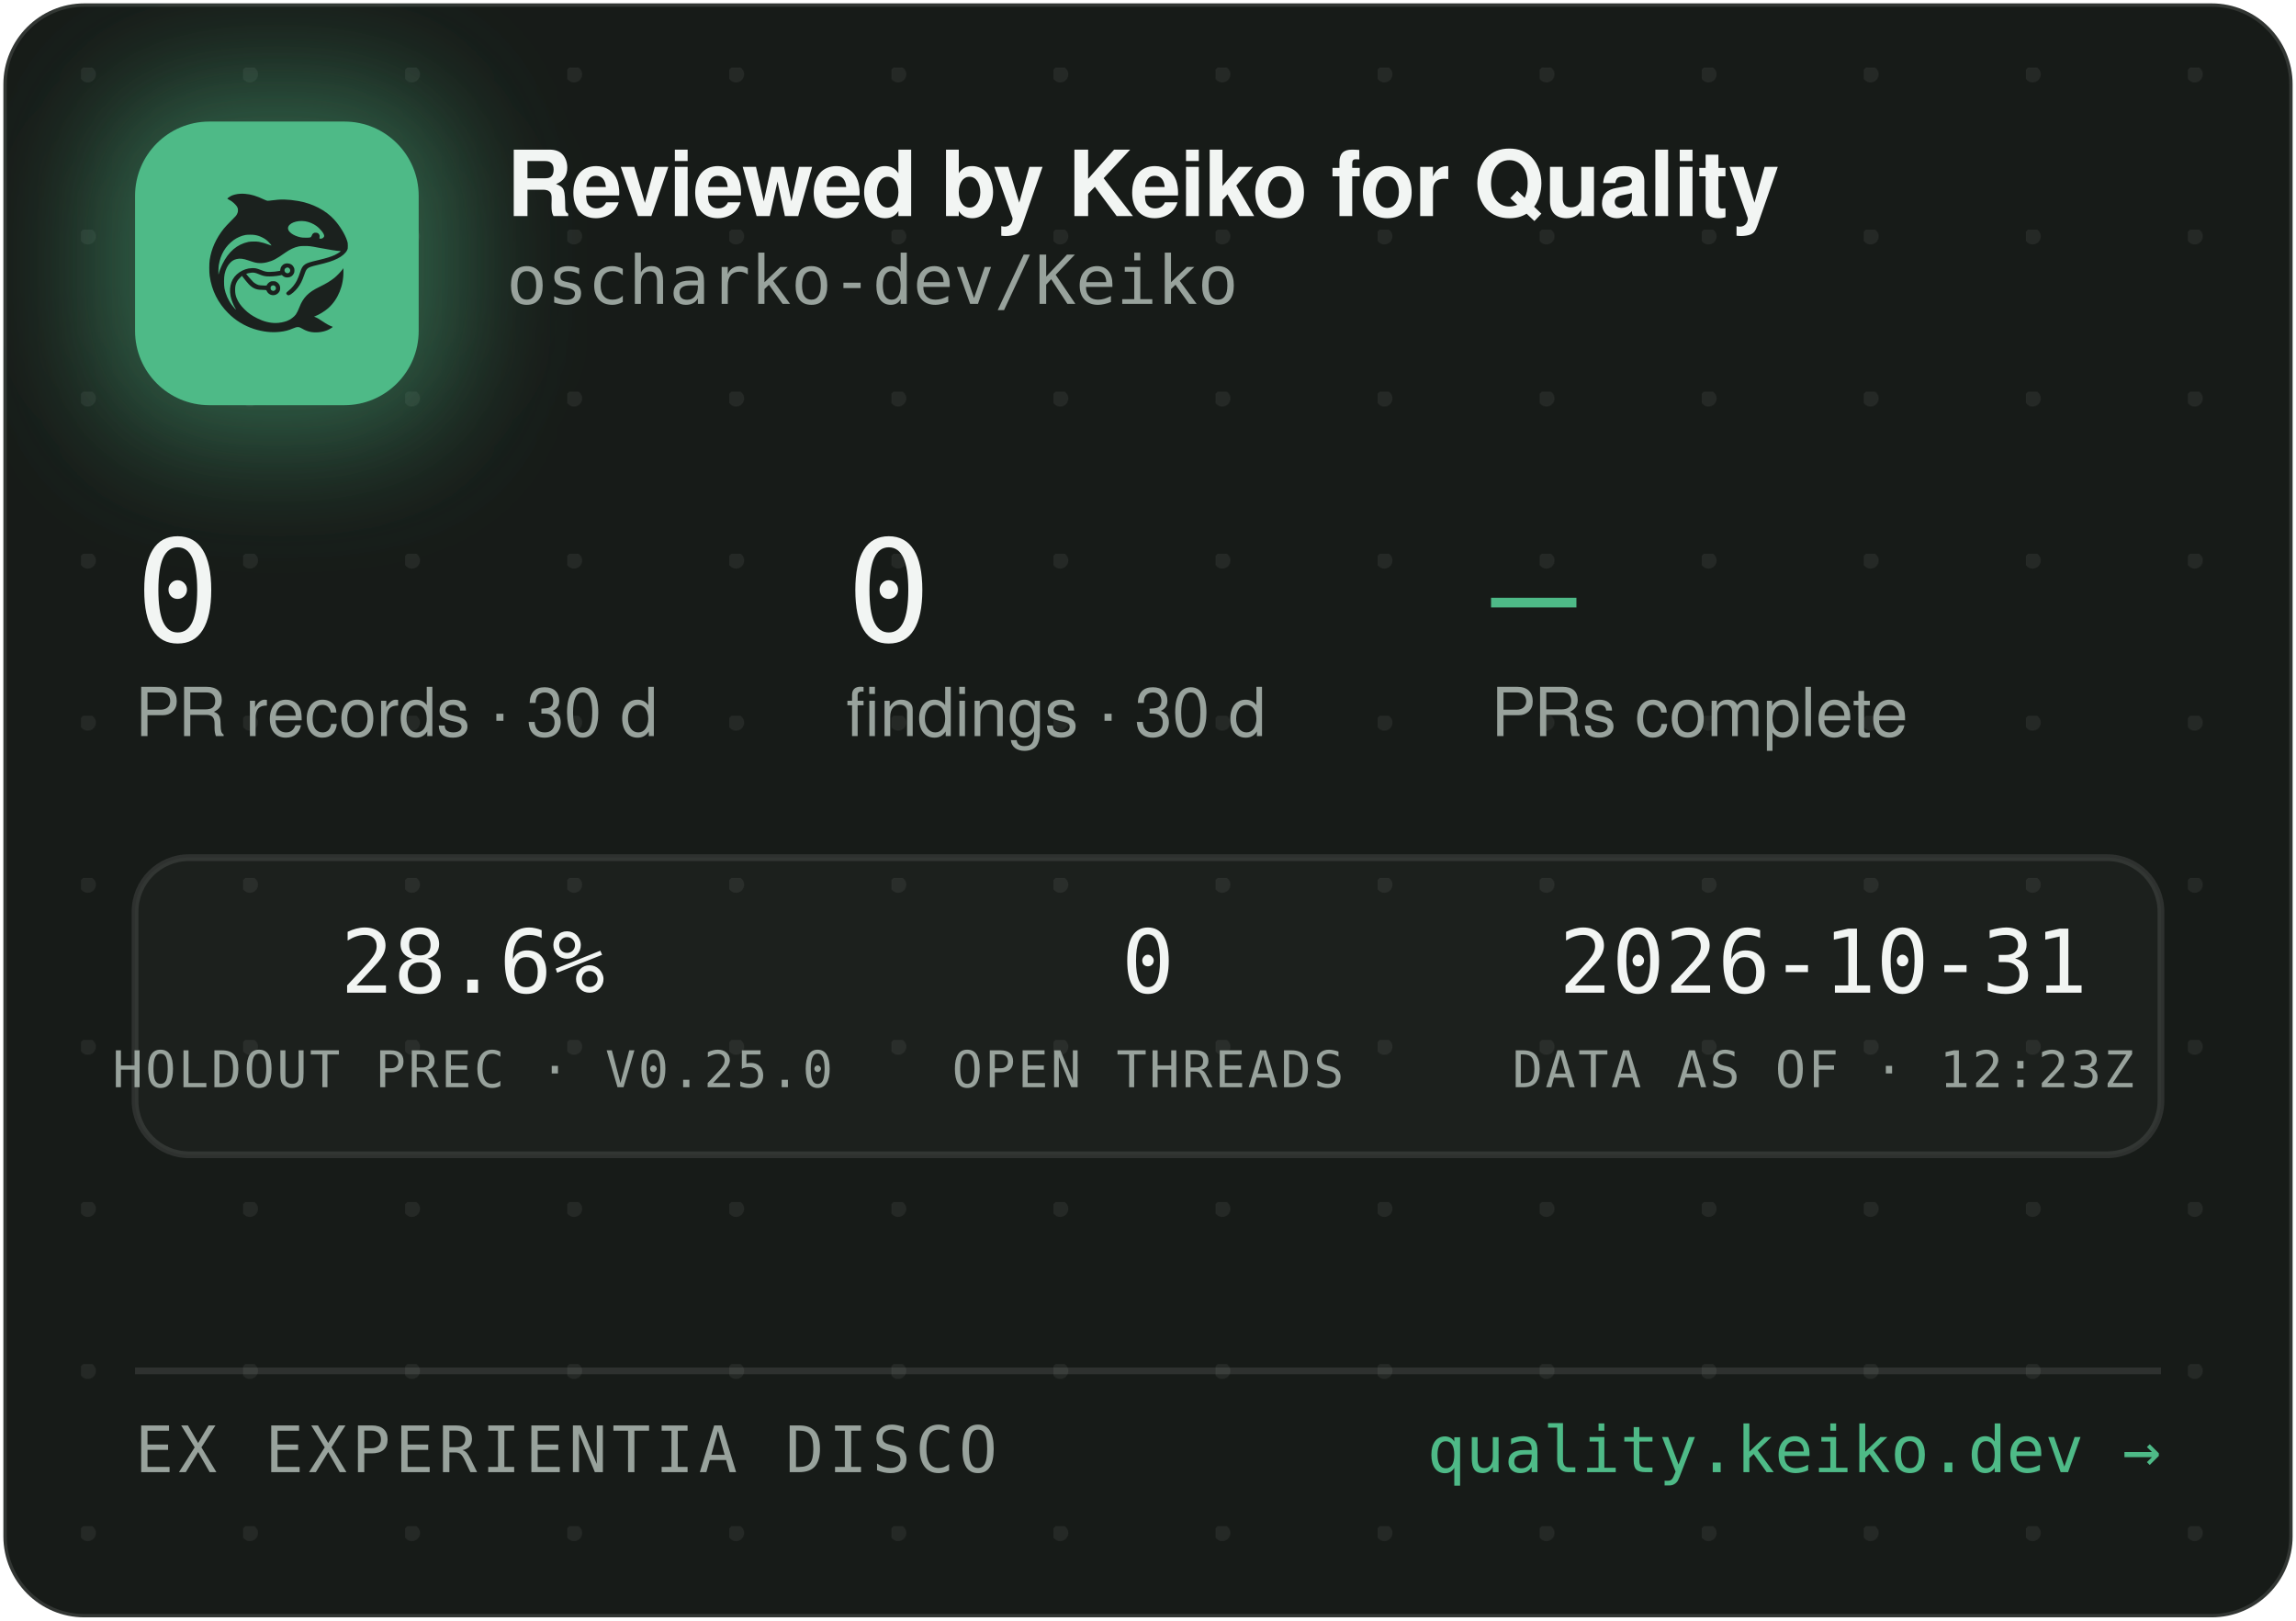
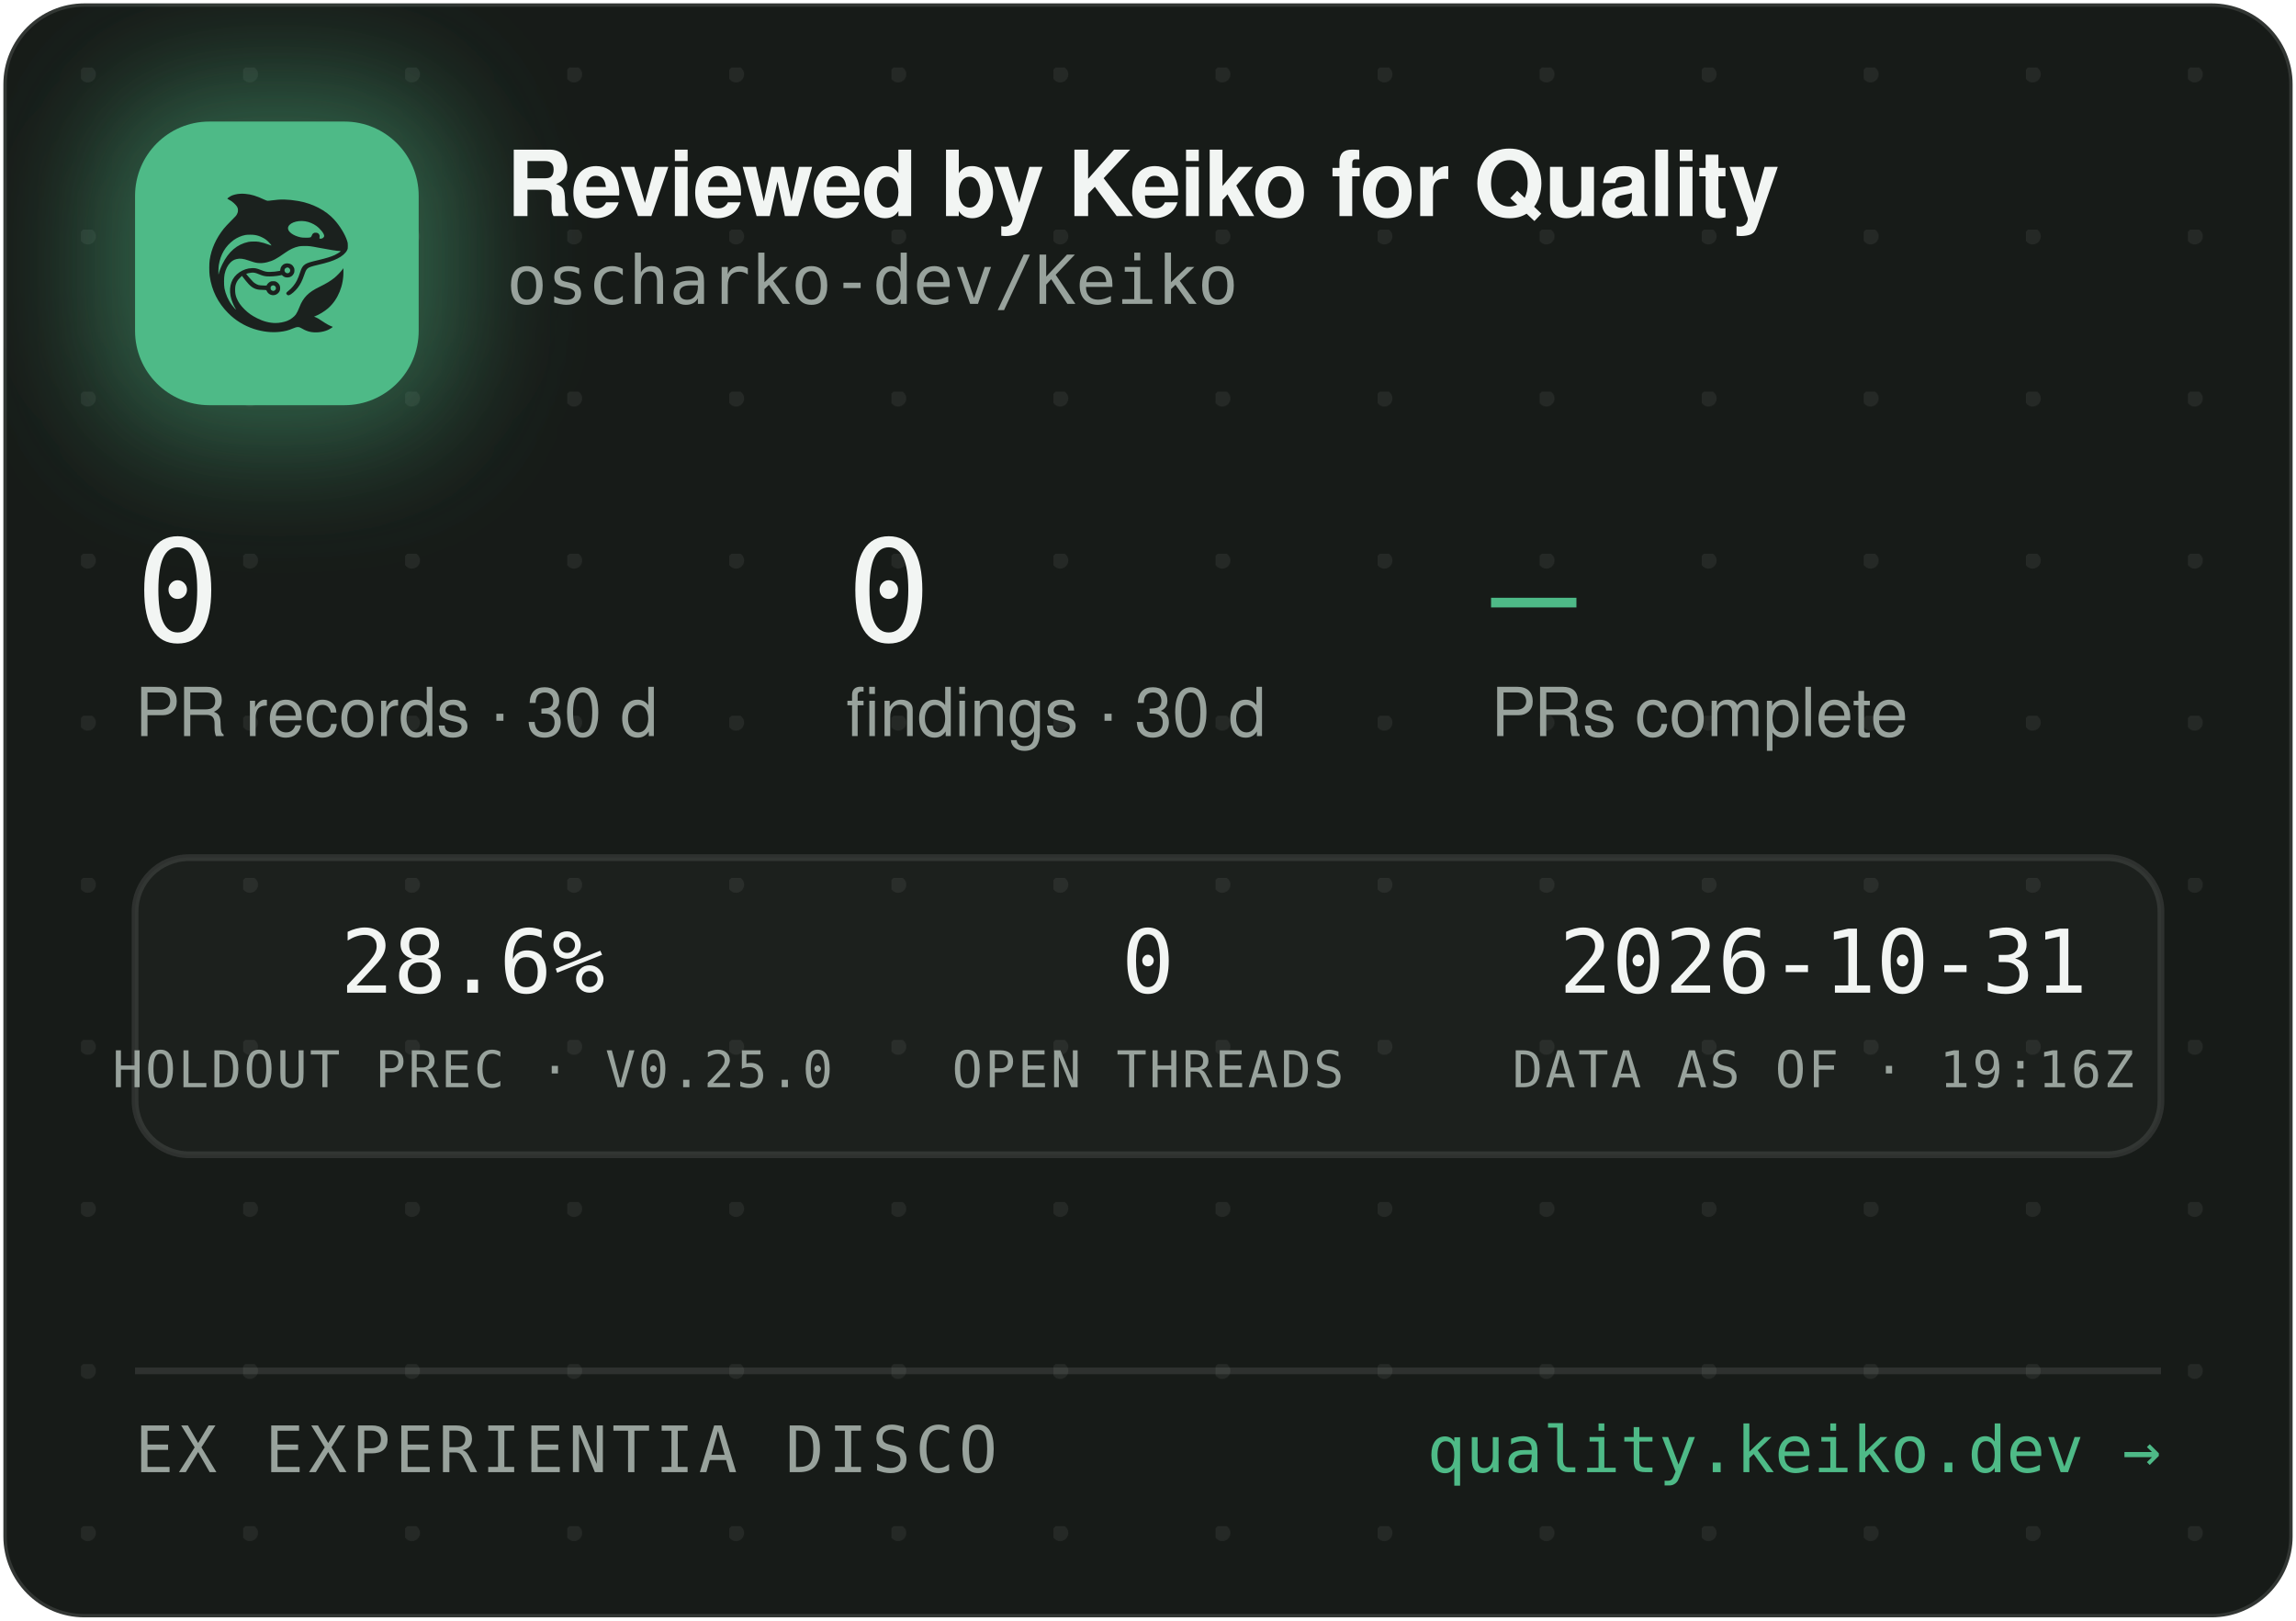
<svg xmlns="http://www.w3.org/2000/svg" width="340" height="240" viewBox="0 0 340 240" role="img" aria-label="Reviewed by Keiko for Quality — oscharko-dev/Keiko">
  <defs>
    <pattern id="dots" width="24" height="24" patternUnits="userSpaceOnUse" x="12" y="10">
      <circle cx="1" cy="1" r="1.2" fill="rgba(233,237,235,0.07)" />
    </pattern>
    <filter id="glow" x="-60%" y="-60%" width="220%" height="220%">
      <feGaussianBlur stdDeviation="9" />
    </filter>
    <clipPath id="card">
      <rect x="0.5" y="0.5" width="339" height="239" rx="12" />
    </clipPath>
  </defs>
  <rect x="0.5" y="0.5" width="339" height="239" rx="12" fill="#171B18" stroke="rgba(255,255,255,0.12)" />
  <rect x="0.5" y="0.5" width="339" height="239" rx="12" fill="url(#dots)" />
  <g clip-path="url(#card)">
    <rect x="14" y="12" width="54" height="54" rx="16" fill="rgba(78,186,135,0.45)" filter="url(#glow)" />
    <rect x="20" y="18" width="42" height="42" rx="11" fill="#4EBA87" />
    <g transform="translate(24,22) scale(0.03320312)">
      <g transform="translate(1024 0) scale(-1 1)">
        <g transform="translate(1024, 1024) scale(-0.1, -0.1)" fill="#1B211E" stroke="none">
          <path d="M3465 8223 c-144 -8 -314 -52 -408 -105 -69 -39 -146 -99 -146 -113 0 -5 30 -24 68 -42 146 -70 323 -229 377 -340 25 -49 29 -70 29 -138 -1 -72 -5 -88 -39 -160 -36 -75 -54 -95 -265 -305 -134 -132 -270 -279 -331 -355 -339 -425 -552 -896 -626 -1390 -25 -165 -25 -549 0 -720 92 -645 368 -1196 826 -1655 322 -324 710 -562 1145 -704 389 -126 793 -172 1155 -130 235 27 377 63 579 149 205 87 268 86 423 -7 102 -62 231 -115 335 -138 247 -56 562 -26 794 74 92 40 244 136 232 146 -4 3 -26 12 -48 19 -86 28 -246 116 -385 211 -162 112 -284 182 -357 207 l-48 17 40 15 c185 70 436 223 595 363 438 386 695 1014 678 1663 l-3 120 -50 -70 c-64 -90 -248 -280 -350 -362 -171 -136 -366 -255 -645 -391 -288 -140 -442 -243 -590 -391 -136 -137 -247 -316 -325 -526 -47 -127 -114 -262 -160 -326 -79 -107 -237 -224 -384 -283 -136 -55 -355 -96 -514 -96 -274 0 -548 71 -832 215 -242 123 -375 216 -553 389 -175 171 -287 332 -361 517 -44 114 -63 216 -63 359 0 152 17 233 74 350 35 70 59 102 136 179 l95 94 21 -29 c55 -75 219 -277 277 -338 171 -183 337 -256 582 -256 56 0 126 -3 155 -7 53 -6 54 -7 76 -57 30 -66 97 -128 172 -156 151 -57 318 11 395 160 33 62 34 193 3 261 -30 64 -88 125 -148 157 -44 23 -63 27 -141 27 -78 0 -97 -4 -140 -27 -58 -30 -131 -105 -141 -142 -6 -25 -8 -26 -93 -26 -47 0 -131 5 -186 10 -87 8 -111 15 -182 51 -45 22 -109 66 -143 96 -59 53 -326 361 -319 367 14 11 179 47 241 52 102 9 177 -7 318 -66 158 -66 243 -89 357 -99 157 -12 413 5 582 40 l93 19 44 -39 c59 -52 135 -75 228 -69 117 8 212 72 262 176 23 47 28 71 28 138 0 70 -4 89 -29 138 -55 110 -145 167 -270 174 -65 3 -91 0 -137 -18 -107 -40 -183 -140 -195 -257 l-6 -52 -51 -11 c-104 -23 -285 -41 -411 -42 -149 -1 -211 12 -402 88 -186 74 -256 88 -403 81 -193 -8 -377 -70 -546 -182 -342 -228 -485 -611 -399 -1064 30 -157 119 -388 209 -541 20 -35 35 -64 33 -66 -8 -8 -111 108 -190 214 -154 206 -278 489 -324 737 -28 154 -25 492 6 635 46 216 133 391 256 514 82 82 161 128 271 156 152 39 300 23 529 -57 217 -76 308 -101 410 -114 137 -17 284 -7 426 30 272 70 414 145 809 425 217 153 399 238 610 283 64 14 129 18 265 18 197 0 269 -9 615 -76 461 -89 843 -149 952 -149 41 0 41 0 23 -20 -28 -31 -169 -119 -254 -158 -167 -77 -388 -145 -716 -222 -399 -93 -508 -128 -608 -194 -102 -68 -160 -160 -217 -346 -35 -115 -102 -286 -149 -378 -85 -168 -227 -341 -377 -458 -105 -82 -115 -107 -69 -162 29 -34 65 -44 109 -29 86 29 261 181 371 322 126 162 201 309 295 581 61 176 90 232 145 283 62 57 163 93 470 165 439 104 640 169 863 278 206 100 368 240 434 375 32 67 33 71 33 198 -1 120 -3 138 -34 229 -98 294 -319 655 -573 936 -381 421 -968 723 -1618 834 -448 76 -767 83 -1169 25 -80 -12 -165 -19 -190 -17 -26 3 -90 26 -146 53 -343 162 -576 233 -842 255 -114 9 -141 10 -248 3z m2926 -1227 c164 -27 346 -102 485 -202 181 -129 354 -348 354 -448 0 -64 -75 -126 -154 -126 -60 0 -63 4 -52 70 8 50 7 65 -9 100 -29 64 -74 93 -151 98 -54 4 -70 1 -107 -21 -42 -25 -61 -52 -91 -129 -25 -64 -55 -73 -246 -73 -121 0 -187 5 -248 18 -318 70 -556 242 -556 402 0 218 388 374 775 311z m-2249 -611 c119 -21 208 -50 321 -106 114 -56 177 -100 266 -184 67 -63 157 -173 148 -181 -2 -3 -61 18 -130 45 -131 52 -298 100 -427 122 -113 20 -367 17 -470 -4 -502 -106 -885 -433 -1160 -992 -70 -142 -160 -379 -160 -424 0 -9 -5 -23 -11 -31 -13 -19 -5 316 10 410 80 482 295 846 661 1117 145 107 350 197 522 228 100 18 326 18 430 0z m1485 -1456 c95 -36 119 -159 42 -223 -78 -66 -209 -1 -209 104 0 60 33 100 99 121 36 10 36 10 68 -2z m-591 -822 c29 -26 37 -42 40 -77 6 -54 -9 -86 -55 -117 -41 -28 -70 -29 -119 -4 -44 22 -62 55 -62 112 0 51 13 75 53 99 50 31 101 26 143 -13z" />
        </g>
      </g>
    </g>
    <text x="75" y="32" font-family="-apple-system,'Segoe UI',Helvetica,Arial,sans-serif" font-size="13.5" font-weight="650" letter-spacing="-0.14" fill="#F2F5F3">Reviewed by Keiko for Quality</text>
    <text x="75" y="45" font-family="'JetBrains Mono',SFMono-Regular,Consolas,Menlo,monospace" font-size="10" fill="#98A29C">oscharko-dev/Keiko</text>
    <text x="20" y="95" font-family="'JetBrains Mono',SFMono-Regular,Consolas,Menlo,monospace" font-size="21" fill="#F2F5F3">0</text>
    <text x="20" y="109" font-family="-apple-system,'Segoe UI',Helvetica,Arial,sans-serif" font-size="10" fill="#98A29C">PR records · 30 d</text>
    <text x="125.3" y="95" font-family="'JetBrains Mono',SFMono-Regular,Consolas,Menlo,monospace" font-size="21" fill="#F2F5F3">0</text>
    <text x="125.3" y="109" font-family="-apple-system,'Segoe UI',Helvetica,Arial,sans-serif" font-size="10" fill="#98A29C">findings · 30 d</text>
    <text x="220.8" y="95" font-family="'JetBrains Mono',SFMono-Regular,Consolas,Menlo,monospace" font-size="21" fill="#4EBA87">—</text>
    <text x="220.8" y="109" font-family="-apple-system,'Segoe UI',Helvetica,Arial,sans-serif" font-size="10" fill="#98A29C">PRs complete</text>
    <rect x="20" y="127" width="300" height="44" rx="8" fill="rgba(255,255,255,0.025)" stroke="rgba(255,255,255,0.1)" />
    <text x="70" y="147" text-anchor="middle" font-family="'JetBrains Mono',SFMono-Regular,Consolas,Menlo,monospace" font-size="13" fill="#F2F5F3">28.6%</text>
    <text x="70" y="161" text-anchor="middle" font-family="'JetBrains Mono',SFMono-Regular,Consolas,Menlo,monospace" font-size="7.5" letter-spacing="0.35" fill="#98A29C">HOLDOUT PREC · V0.25.0</text>
    <text x="170" y="147" text-anchor="middle" font-family="'JetBrains Mono',SFMono-Regular,Consolas,Menlo,monospace" font-size="13" fill="#F2F5F3">0</text>
    <text x="170" y="161" text-anchor="middle" font-family="'JetBrains Mono',SFMono-Regular,Consolas,Menlo,monospace" font-size="7.5" letter-spacing="0.35" fill="#98A29C">OPEN THREADS</text>
    <text x="270" y="147" text-anchor="middle" font-family="'JetBrains Mono',SFMono-Regular,Consolas,Menlo,monospace" font-size="13" fill="#F2F5F3">2026-10-31</text>
-     <text x="270" y="161" text-anchor="middle" font-family="'JetBrains Mono',SFMono-Regular,Consolas,Menlo,monospace" font-size="7.5" letter-spacing="0.35" fill="#98A29C">DATA AS OF · 12:23Z</text>
+     <text x="270" y="161" text-anchor="middle" font-family="'JetBrains Mono',SFMono-Regular,Consolas,Menlo,monospace" font-size="7.5" letter-spacing="0.35" fill="#98A29C">DATA AS OF · 19:16Z</text>
    <line x1="20" y1="203" x2="320" y2="203" stroke="rgba(255,255,255,0.1)" />
    <text x="20" y="218" font-family="'JetBrains Mono',SFMono-Regular,Consolas,Menlo,monospace" font-size="9.5" letter-spacing="0.7" fill="#98A29C">EX EXPERIENTIA DISCO</text>
    <text x="320" y="218" text-anchor="end" font-family="'JetBrains Mono',SFMono-Regular,Consolas,Menlo,monospace" font-size="9.5" fill="#4EBA87">quality.keiko.dev →</text>
  </g>
</svg>
